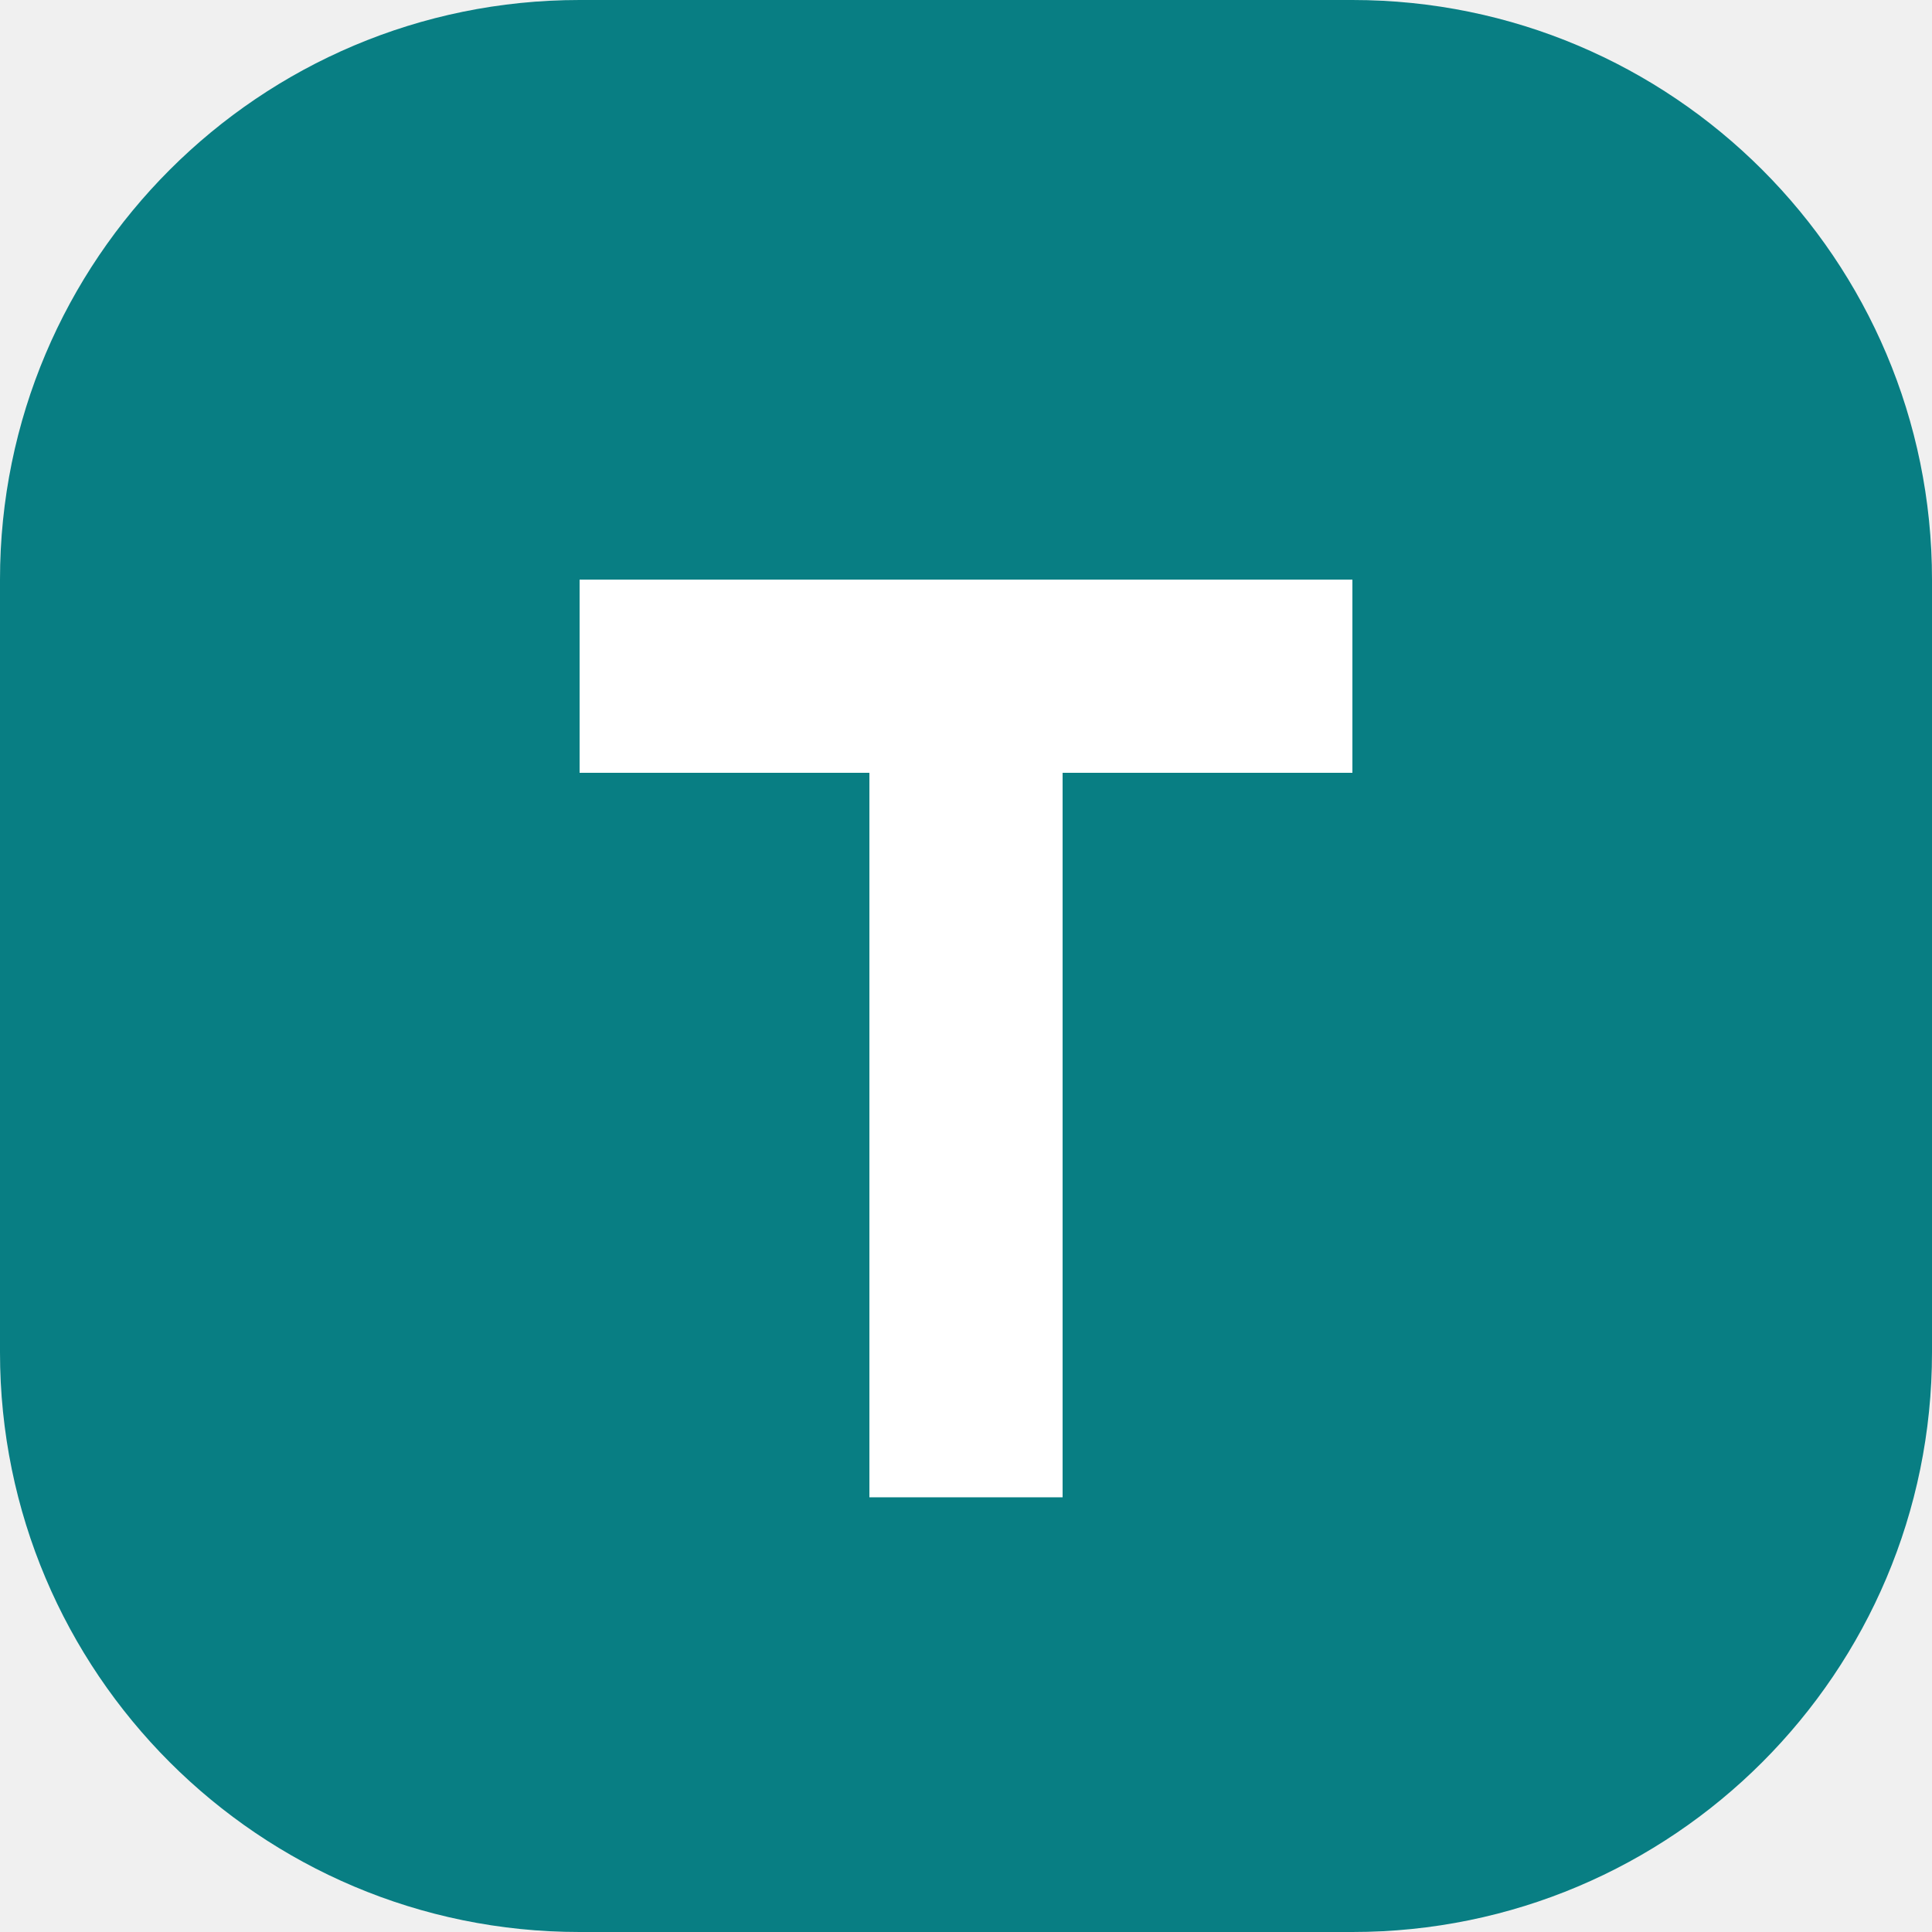
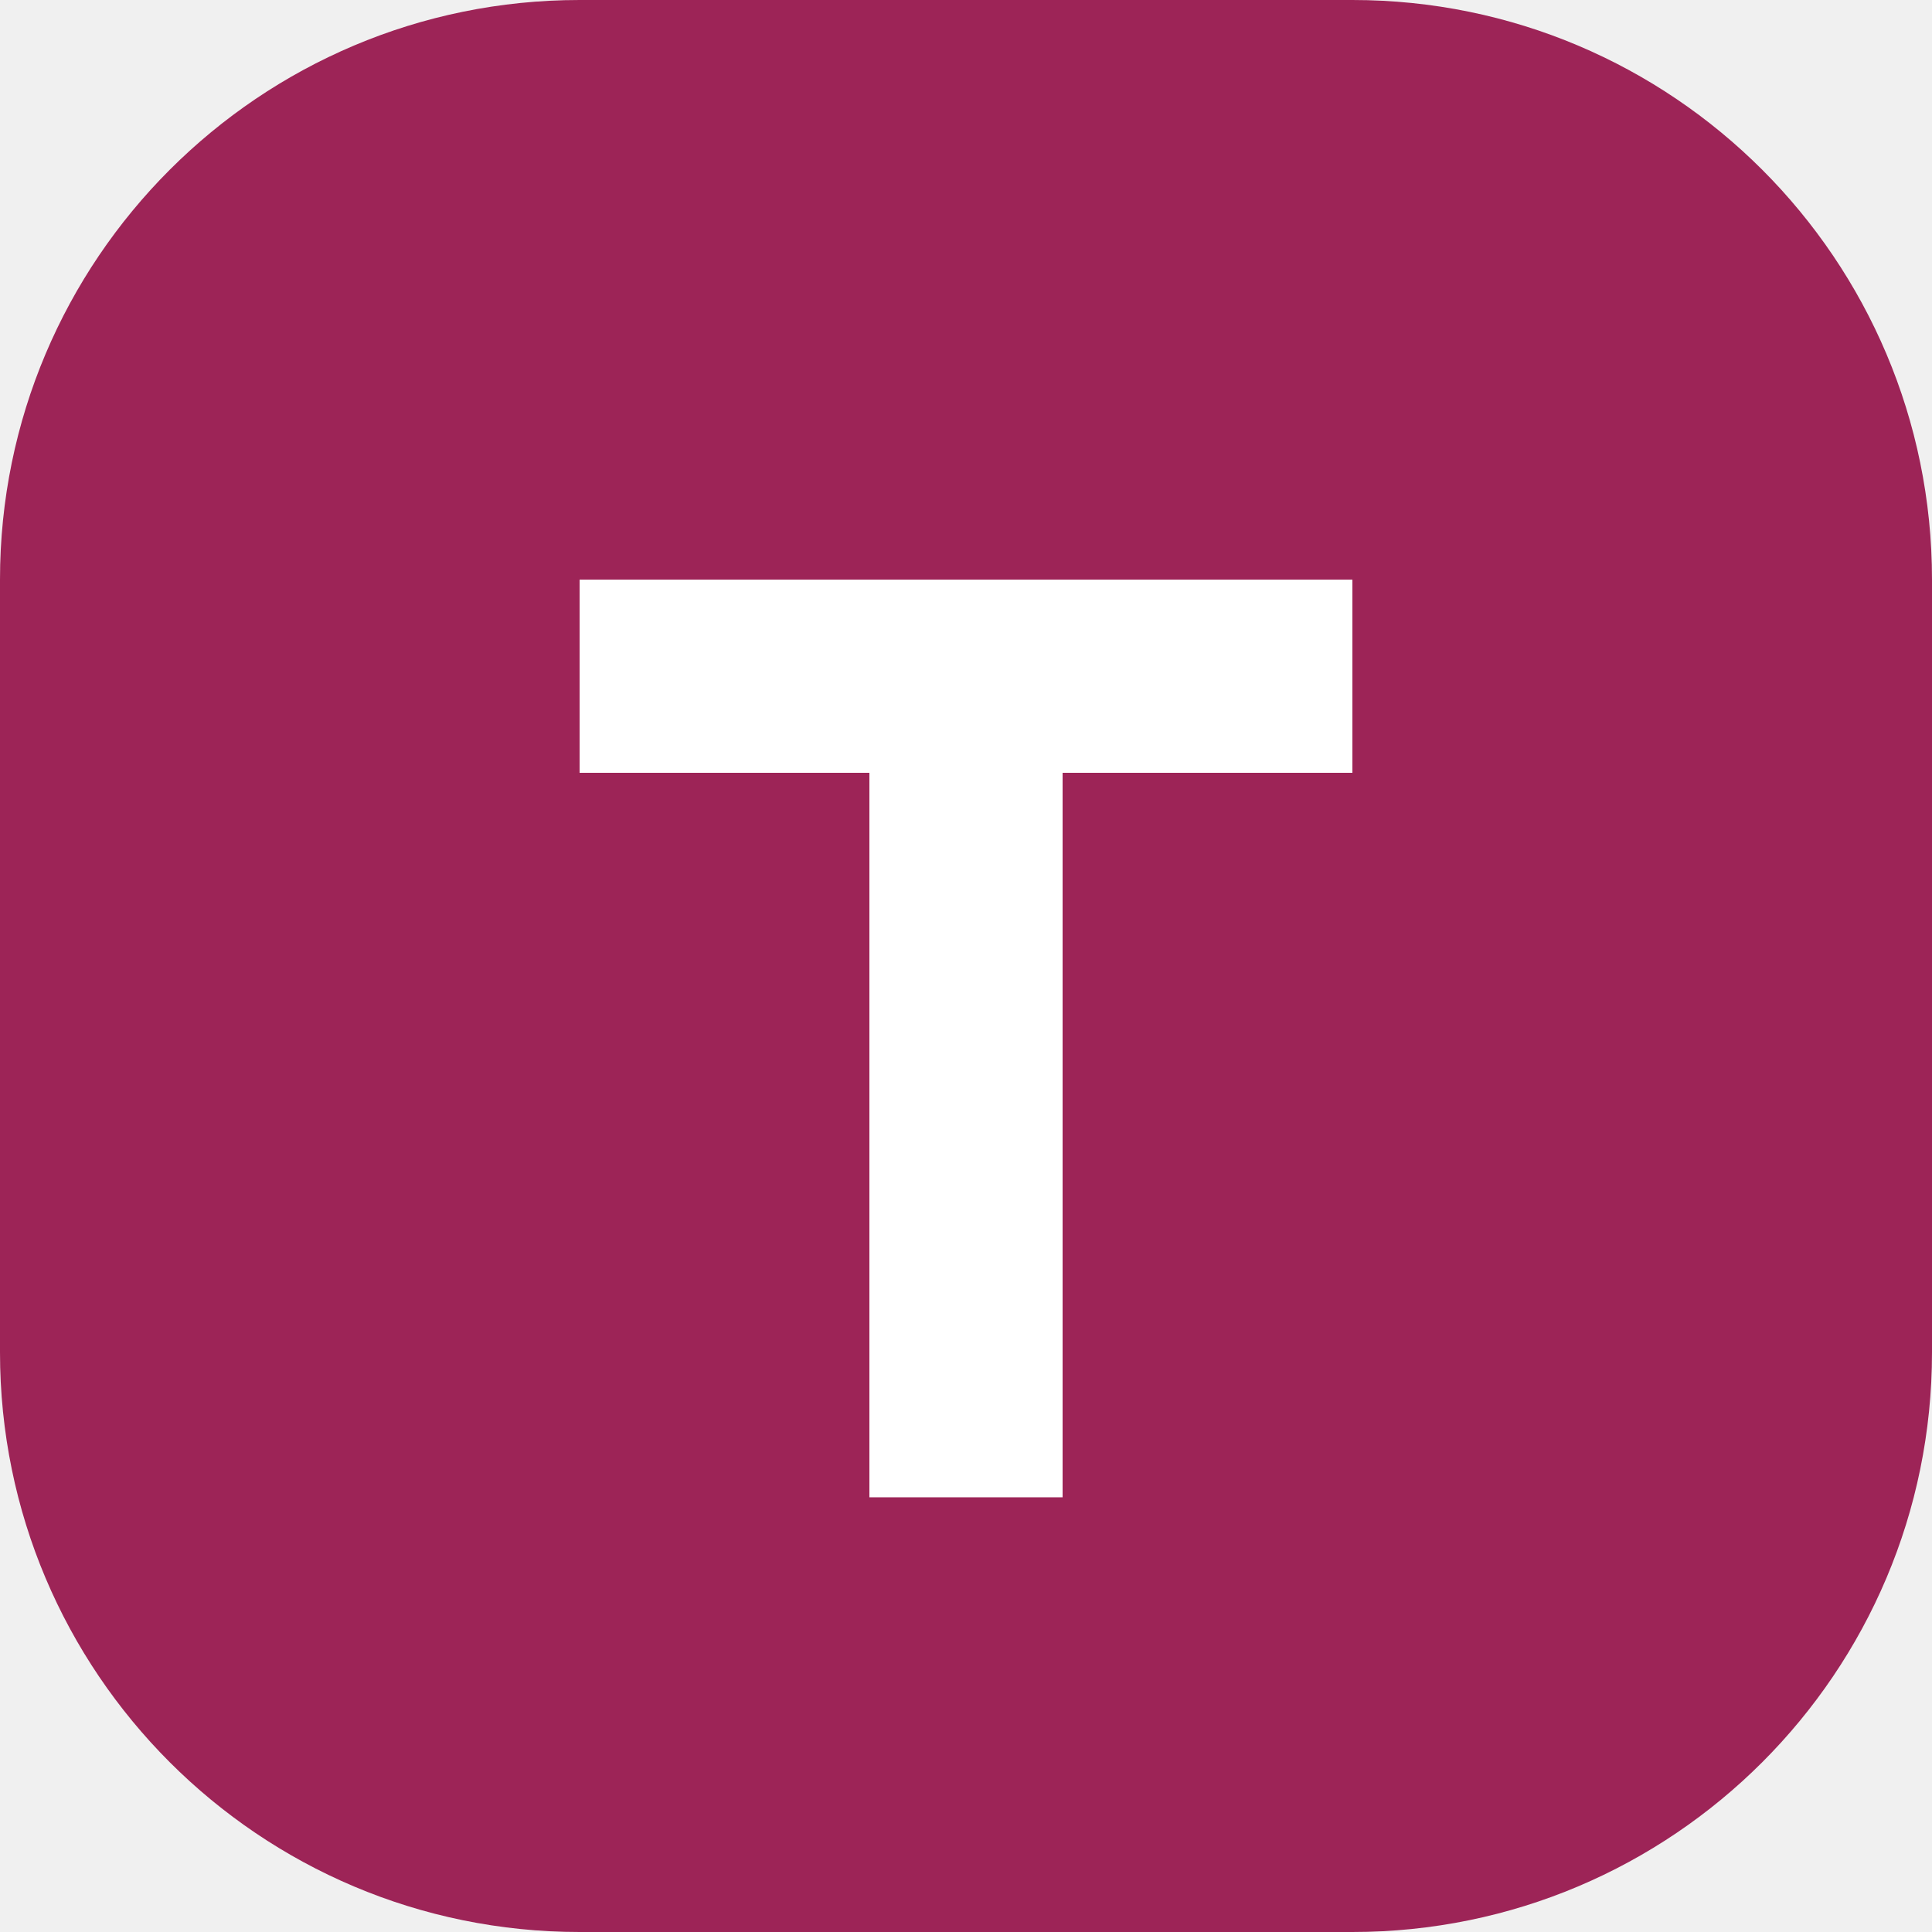
<svg xmlns="http://www.w3.org/2000/svg" viewBox="0 0 40 40">
-   <rect width="40" height="40" rx="12" fill="#087e83" />
+   <rect width="40" height="40" rx="12" fill="#9d2457" />
  <path d="M12 12h16v4H22v15h-4V16h-6z" fill="#fff" />
</svg>
